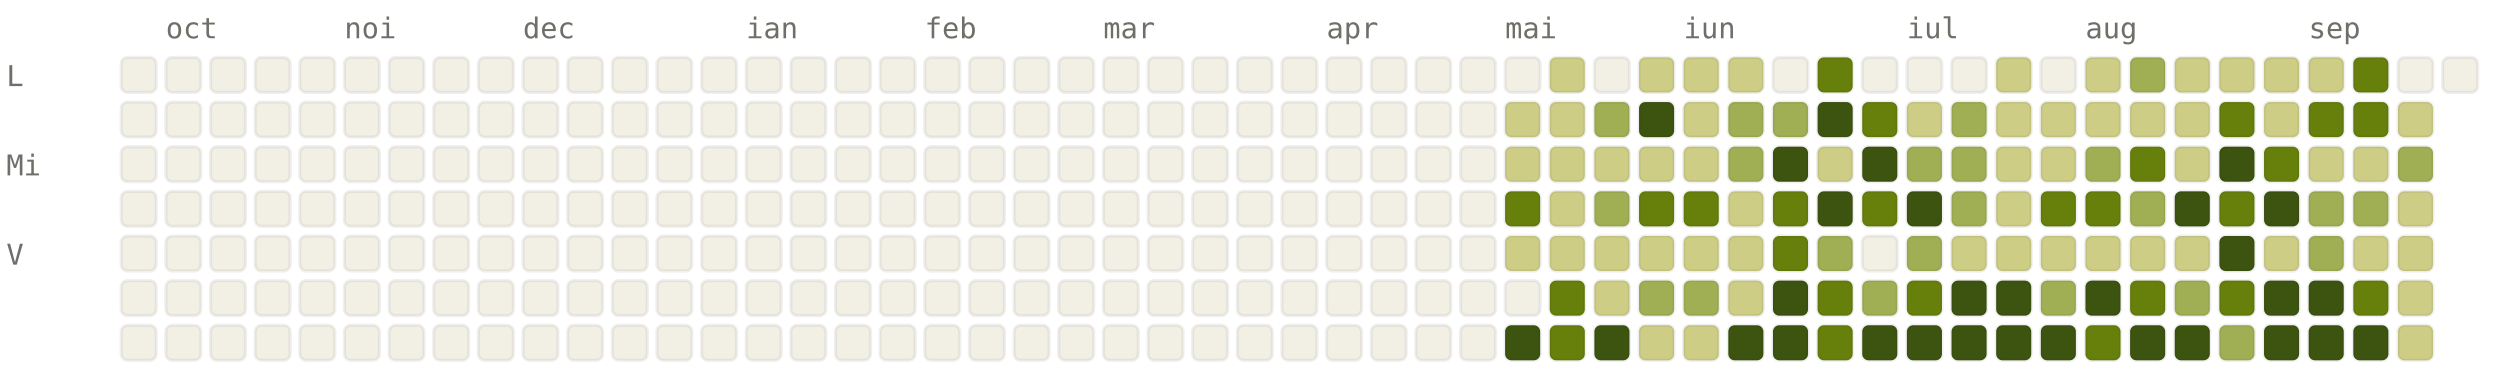
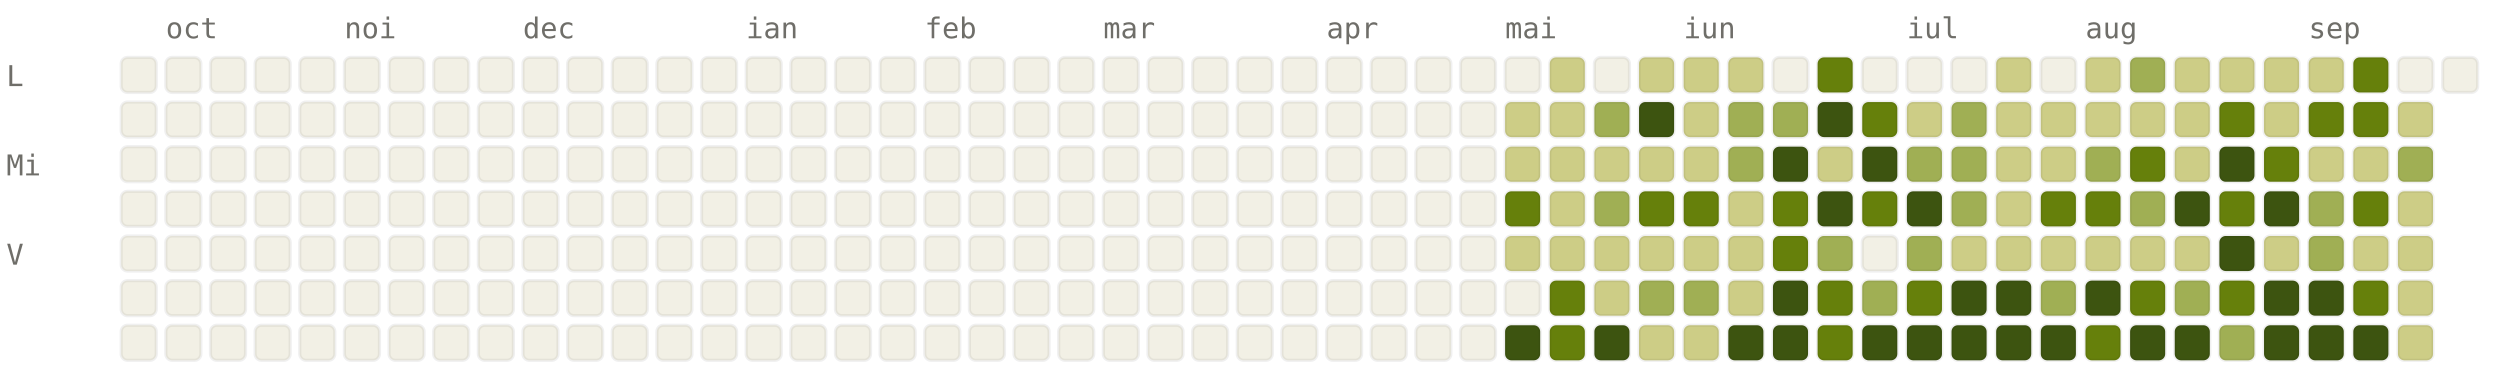
<svg xmlns="http://www.w3.org/2000/svg" viewBox="0 0 784 120" width="784" height="120" font-family="ui-monospace, SFMono-Regular, Menlo, monospace" font-size="9">
  <style>.l0{fill:#F2F0E5;stroke:rgba(0,0,0,0.06)}.l1{fill:#CDCD86;stroke:rgba(0,0,0,0.06)}.l2{fill:#A0AF54;stroke:rgba(0,0,0,0.06)}.l3{fill:#66800B;stroke:rgba(0,0,0,0.06)}.l4{fill:#3D5410;stroke:rgba(0,0,0,0.06)}.lbl{fill:#6F6E69}@media (prefers-color-scheme: dark){.l0{fill:#1C1B1A;stroke:rgba(255,255,255,0.04)}.l1{fill:#2A3D11;stroke:rgba(255,255,255,0.04)}.l2{fill:#4D6B0E;stroke:rgba(255,255,255,0.04)}.l3{fill:#879A39;stroke:rgba(255,255,255,0.04)}.l4{fill:#CDCD86;stroke:rgba(255,255,255,0.04)}.lbl{fill:#878580}}</style>
  <text x="52" y="12" class="lbl">oct</text>
  <text x="108" y="12" class="lbl">noi</text>
  <text x="164" y="12" class="lbl">dec</text>
  <text x="234" y="12" class="lbl">ian</text>
  <text x="290" y="12" class="lbl">feb</text>
  <text x="346" y="12" class="lbl">mar</text>
  <text x="416" y="12" class="lbl">apr</text>
  <text x="472" y="12" class="lbl">mai</text>
  <text x="528" y="12" class="lbl">iun</text>
  <text x="598" y="12" class="lbl">iul</text>
  <text x="654" y="12" class="lbl">aug</text>
  <text x="724" y="12" class="lbl">sep</text>
  <text x="2" y="27" class="lbl">L</text>
  <text x="2" y="55" class="lbl">Mi</text>
  <text x="2" y="83" class="lbl">V</text>
  <rect x="38" y="18" width="11" height="11" rx="2" ry="2" class="l0" />
  <rect x="38" y="32" width="11" height="11" rx="2" ry="2" class="l0" />
  <rect x="38" y="46" width="11" height="11" rx="2" ry="2" class="l0" />
  <rect x="38" y="60" width="11" height="11" rx="2" ry="2" class="l0" />
  <rect x="38" y="74" width="11" height="11" rx="2" ry="2" class="l0" />
  <rect x="38" y="88" width="11" height="11" rx="2" ry="2" class="l0" />
  <rect x="38" y="102" width="11" height="11" rx="2" ry="2" class="l0" />
  <rect x="52" y="18" width="11" height="11" rx="2" ry="2" class="l0" />
  <rect x="52" y="32" width="11" height="11" rx="2" ry="2" class="l0" />
  <rect x="52" y="46" width="11" height="11" rx="2" ry="2" class="l0" />
  <rect x="52" y="60" width="11" height="11" rx="2" ry="2" class="l0" />
  <rect x="52" y="74" width="11" height="11" rx="2" ry="2" class="l0" />
  <rect x="52" y="88" width="11" height="11" rx="2" ry="2" class="l0" />
  <rect x="52" y="102" width="11" height="11" rx="2" ry="2" class="l0" />
  <rect x="66" y="18" width="11" height="11" rx="2" ry="2" class="l0" />
  <rect x="66" y="32" width="11" height="11" rx="2" ry="2" class="l0" />
  <rect x="66" y="46" width="11" height="11" rx="2" ry="2" class="l0" />
  <rect x="66" y="60" width="11" height="11" rx="2" ry="2" class="l0" />
  <rect x="66" y="74" width="11" height="11" rx="2" ry="2" class="l0" />
  <rect x="66" y="88" width="11" height="11" rx="2" ry="2" class="l0" />
  <rect x="66" y="102" width="11" height="11" rx="2" ry="2" class="l0" />
  <rect x="80" y="18" width="11" height="11" rx="2" ry="2" class="l0" />
  <rect x="80" y="32" width="11" height="11" rx="2" ry="2" class="l0" />
  <rect x="80" y="46" width="11" height="11" rx="2" ry="2" class="l0" />
  <rect x="80" y="60" width="11" height="11" rx="2" ry="2" class="l0" />
  <rect x="80" y="74" width="11" height="11" rx="2" ry="2" class="l0" />
  <rect x="80" y="88" width="11" height="11" rx="2" ry="2" class="l0" />
  <rect x="80" y="102" width="11" height="11" rx="2" ry="2" class="l0" />
  <rect x="94" y="18" width="11" height="11" rx="2" ry="2" class="l0" />
  <rect x="94" y="32" width="11" height="11" rx="2" ry="2" class="l0" />
  <rect x="94" y="46" width="11" height="11" rx="2" ry="2" class="l0" />
  <rect x="94" y="60" width="11" height="11" rx="2" ry="2" class="l0" />
  <rect x="94" y="74" width="11" height="11" rx="2" ry="2" class="l0" />
  <rect x="94" y="88" width="11" height="11" rx="2" ry="2" class="l0" />
  <rect x="94" y="102" width="11" height="11" rx="2" ry="2" class="l0" />
  <rect x="108" y="18" width="11" height="11" rx="2" ry="2" class="l0" />
  <rect x="108" y="32" width="11" height="11" rx="2" ry="2" class="l0" />
  <rect x="108" y="46" width="11" height="11" rx="2" ry="2" class="l0" />
  <rect x="108" y="60" width="11" height="11" rx="2" ry="2" class="l0" />
  <rect x="108" y="74" width="11" height="11" rx="2" ry="2" class="l0" />
  <rect x="108" y="88" width="11" height="11" rx="2" ry="2" class="l0" />
  <rect x="108" y="102" width="11" height="11" rx="2" ry="2" class="l0" />
  <rect x="122" y="18" width="11" height="11" rx="2" ry="2" class="l0" />
  <rect x="122" y="32" width="11" height="11" rx="2" ry="2" class="l0" />
  <rect x="122" y="46" width="11" height="11" rx="2" ry="2" class="l0" />
  <rect x="122" y="60" width="11" height="11" rx="2" ry="2" class="l0" />
  <rect x="122" y="74" width="11" height="11" rx="2" ry="2" class="l0" />
  <rect x="122" y="88" width="11" height="11" rx="2" ry="2" class="l0" />
  <rect x="122" y="102" width="11" height="11" rx="2" ry="2" class="l0" />
  <rect x="136" y="18" width="11" height="11" rx="2" ry="2" class="l0" />
  <rect x="136" y="32" width="11" height="11" rx="2" ry="2" class="l0" />
  <rect x="136" y="46" width="11" height="11" rx="2" ry="2" class="l0" />
  <rect x="136" y="60" width="11" height="11" rx="2" ry="2" class="l0" />
  <rect x="136" y="74" width="11" height="11" rx="2" ry="2" class="l0" />
  <rect x="136" y="88" width="11" height="11" rx="2" ry="2" class="l0" />
  <rect x="136" y="102" width="11" height="11" rx="2" ry="2" class="l0" />
  <rect x="150" y="18" width="11" height="11" rx="2" ry="2" class="l0" />
  <rect x="150" y="32" width="11" height="11" rx="2" ry="2" class="l0" />
  <rect x="150" y="46" width="11" height="11" rx="2" ry="2" class="l0" />
  <rect x="150" y="60" width="11" height="11" rx="2" ry="2" class="l0" />
  <rect x="150" y="74" width="11" height="11" rx="2" ry="2" class="l0" />
  <rect x="150" y="88" width="11" height="11" rx="2" ry="2" class="l0" />
  <rect x="150" y="102" width="11" height="11" rx="2" ry="2" class="l0" />
  <rect x="164" y="18" width="11" height="11" rx="2" ry="2" class="l0" />
  <rect x="164" y="32" width="11" height="11" rx="2" ry="2" class="l0" />
  <rect x="164" y="46" width="11" height="11" rx="2" ry="2" class="l0" />
  <rect x="164" y="60" width="11" height="11" rx="2" ry="2" class="l0" />
  <rect x="164" y="74" width="11" height="11" rx="2" ry="2" class="l0" />
  <rect x="164" y="88" width="11" height="11" rx="2" ry="2" class="l0" />
  <rect x="164" y="102" width="11" height="11" rx="2" ry="2" class="l0" />
  <rect x="178" y="18" width="11" height="11" rx="2" ry="2" class="l0" />
  <rect x="178" y="32" width="11" height="11" rx="2" ry="2" class="l0" />
  <rect x="178" y="46" width="11" height="11" rx="2" ry="2" class="l0" />
  <rect x="178" y="60" width="11" height="11" rx="2" ry="2" class="l0" />
  <rect x="178" y="74" width="11" height="11" rx="2" ry="2" class="l0" />
  <rect x="178" y="88" width="11" height="11" rx="2" ry="2" class="l0" />
  <rect x="178" y="102" width="11" height="11" rx="2" ry="2" class="l0" />
  <rect x="192" y="18" width="11" height="11" rx="2" ry="2" class="l0" />
  <rect x="192" y="32" width="11" height="11" rx="2" ry="2" class="l0" />
  <rect x="192" y="46" width="11" height="11" rx="2" ry="2" class="l0" />
  <rect x="192" y="60" width="11" height="11" rx="2" ry="2" class="l0" />
  <rect x="192" y="74" width="11" height="11" rx="2" ry="2" class="l0" />
  <rect x="192" y="88" width="11" height="11" rx="2" ry="2" class="l0" />
  <rect x="192" y="102" width="11" height="11" rx="2" ry="2" class="l0" />
  <rect x="206" y="18" width="11" height="11" rx="2" ry="2" class="l0" />
  <rect x="206" y="32" width="11" height="11" rx="2" ry="2" class="l0" />
  <rect x="206" y="46" width="11" height="11" rx="2" ry="2" class="l0" />
  <rect x="206" y="60" width="11" height="11" rx="2" ry="2" class="l0" />
  <rect x="206" y="74" width="11" height="11" rx="2" ry="2" class="l0" />
  <rect x="206" y="88" width="11" height="11" rx="2" ry="2" class="l0" />
  <rect x="206" y="102" width="11" height="11" rx="2" ry="2" class="l0" />
  <rect x="220" y="18" width="11" height="11" rx="2" ry="2" class="l0" />
  <rect x="220" y="32" width="11" height="11" rx="2" ry="2" class="l0" />
  <rect x="220" y="46" width="11" height="11" rx="2" ry="2" class="l0" />
  <rect x="220" y="60" width="11" height="11" rx="2" ry="2" class="l0" />
  <rect x="220" y="74" width="11" height="11" rx="2" ry="2" class="l0" />
  <rect x="220" y="88" width="11" height="11" rx="2" ry="2" class="l0" />
  <rect x="220" y="102" width="11" height="11" rx="2" ry="2" class="l0" />
  <rect x="234" y="18" width="11" height="11" rx="2" ry="2" class="l0" />
  <rect x="234" y="32" width="11" height="11" rx="2" ry="2" class="l0" />
  <rect x="234" y="46" width="11" height="11" rx="2" ry="2" class="l0" />
  <rect x="234" y="60" width="11" height="11" rx="2" ry="2" class="l0" />
  <rect x="234" y="74" width="11" height="11" rx="2" ry="2" class="l0" />
  <rect x="234" y="88" width="11" height="11" rx="2" ry="2" class="l0" />
  <rect x="234" y="102" width="11" height="11" rx="2" ry="2" class="l0" />
  <rect x="248" y="18" width="11" height="11" rx="2" ry="2" class="l0" />
  <rect x="248" y="32" width="11" height="11" rx="2" ry="2" class="l0" />
  <rect x="248" y="46" width="11" height="11" rx="2" ry="2" class="l0" />
  <rect x="248" y="60" width="11" height="11" rx="2" ry="2" class="l0" />
  <rect x="248" y="74" width="11" height="11" rx="2" ry="2" class="l0" />
  <rect x="248" y="88" width="11" height="11" rx="2" ry="2" class="l0" />
  <rect x="248" y="102" width="11" height="11" rx="2" ry="2" class="l0" />
  <rect x="262" y="18" width="11" height="11" rx="2" ry="2" class="l0" />
  <rect x="262" y="32" width="11" height="11" rx="2" ry="2" class="l0" />
  <rect x="262" y="46" width="11" height="11" rx="2" ry="2" class="l0" />
  <rect x="262" y="60" width="11" height="11" rx="2" ry="2" class="l0" />
  <rect x="262" y="74" width="11" height="11" rx="2" ry="2" class="l0" />
  <rect x="262" y="88" width="11" height="11" rx="2" ry="2" class="l0" />
  <rect x="262" y="102" width="11" height="11" rx="2" ry="2" class="l0" />
  <rect x="276" y="18" width="11" height="11" rx="2" ry="2" class="l0" />
  <rect x="276" y="32" width="11" height="11" rx="2" ry="2" class="l0" />
  <rect x="276" y="46" width="11" height="11" rx="2" ry="2" class="l0" />
  <rect x="276" y="60" width="11" height="11" rx="2" ry="2" class="l0" />
  <rect x="276" y="74" width="11" height="11" rx="2" ry="2" class="l0" />
  <rect x="276" y="88" width="11" height="11" rx="2" ry="2" class="l0" />
  <rect x="276" y="102" width="11" height="11" rx="2" ry="2" class="l0" />
  <rect x="290" y="18" width="11" height="11" rx="2" ry="2" class="l0" />
  <rect x="290" y="32" width="11" height="11" rx="2" ry="2" class="l0" />
  <rect x="290" y="46" width="11" height="11" rx="2" ry="2" class="l0" />
  <rect x="290" y="60" width="11" height="11" rx="2" ry="2" class="l0" />
  <rect x="290" y="74" width="11" height="11" rx="2" ry="2" class="l0" />
  <rect x="290" y="88" width="11" height="11" rx="2" ry="2" class="l0" />
  <rect x="290" y="102" width="11" height="11" rx="2" ry="2" class="l0" />
  <rect x="304" y="18" width="11" height="11" rx="2" ry="2" class="l0" />
  <rect x="304" y="32" width="11" height="11" rx="2" ry="2" class="l0" />
  <rect x="304" y="46" width="11" height="11" rx="2" ry="2" class="l0" />
  <rect x="304" y="60" width="11" height="11" rx="2" ry="2" class="l0" />
  <rect x="304" y="74" width="11" height="11" rx="2" ry="2" class="l0" />
  <rect x="304" y="88" width="11" height="11" rx="2" ry="2" class="l0" />
  <rect x="304" y="102" width="11" height="11" rx="2" ry="2" class="l0" />
  <rect x="318" y="18" width="11" height="11" rx="2" ry="2" class="l0" />
  <rect x="318" y="32" width="11" height="11" rx="2" ry="2" class="l0" />
  <rect x="318" y="46" width="11" height="11" rx="2" ry="2" class="l0" />
  <rect x="318" y="60" width="11" height="11" rx="2" ry="2" class="l0" />
  <rect x="318" y="74" width="11" height="11" rx="2" ry="2" class="l0" />
  <rect x="318" y="88" width="11" height="11" rx="2" ry="2" class="l0" />
  <rect x="318" y="102" width="11" height="11" rx="2" ry="2" class="l0" />
  <rect x="332" y="18" width="11" height="11" rx="2" ry="2" class="l0" />
  <rect x="332" y="32" width="11" height="11" rx="2" ry="2" class="l0" />
  <rect x="332" y="46" width="11" height="11" rx="2" ry="2" class="l0" />
  <rect x="332" y="60" width="11" height="11" rx="2" ry="2" class="l0" />
  <rect x="332" y="74" width="11" height="11" rx="2" ry="2" class="l0" />
  <rect x="332" y="88" width="11" height="11" rx="2" ry="2" class="l0" />
  <rect x="332" y="102" width="11" height="11" rx="2" ry="2" class="l0" />
  <rect x="346" y="18" width="11" height="11" rx="2" ry="2" class="l0" />
  <rect x="346" y="32" width="11" height="11" rx="2" ry="2" class="l0" />
  <rect x="346" y="46" width="11" height="11" rx="2" ry="2" class="l0" />
  <rect x="346" y="60" width="11" height="11" rx="2" ry="2" class="l0" />
  <rect x="346" y="74" width="11" height="11" rx="2" ry="2" class="l0" />
  <rect x="346" y="88" width="11" height="11" rx="2" ry="2" class="l0" />
  <rect x="346" y="102" width="11" height="11" rx="2" ry="2" class="l0" />
  <rect x="360" y="18" width="11" height="11" rx="2" ry="2" class="l0" />
  <rect x="360" y="32" width="11" height="11" rx="2" ry="2" class="l0" />
  <rect x="360" y="46" width="11" height="11" rx="2" ry="2" class="l0" />
  <rect x="360" y="60" width="11" height="11" rx="2" ry="2" class="l0" />
  <rect x="360" y="74" width="11" height="11" rx="2" ry="2" class="l0" />
  <rect x="360" y="88" width="11" height="11" rx="2" ry="2" class="l0" />
  <rect x="360" y="102" width="11" height="11" rx="2" ry="2" class="l0" />
  <rect x="374" y="18" width="11" height="11" rx="2" ry="2" class="l0" />
  <rect x="374" y="32" width="11" height="11" rx="2" ry="2" class="l0" />
  <rect x="374" y="46" width="11" height="11" rx="2" ry="2" class="l0" />
  <rect x="374" y="60" width="11" height="11" rx="2" ry="2" class="l0" />
  <rect x="374" y="74" width="11" height="11" rx="2" ry="2" class="l0" />
  <rect x="374" y="88" width="11" height="11" rx="2" ry="2" class="l0" />
  <rect x="374" y="102" width="11" height="11" rx="2" ry="2" class="l0" />
  <rect x="388" y="18" width="11" height="11" rx="2" ry="2" class="l0" />
  <rect x="388" y="32" width="11" height="11" rx="2" ry="2" class="l0" />
  <rect x="388" y="46" width="11" height="11" rx="2" ry="2" class="l0" />
  <rect x="388" y="60" width="11" height="11" rx="2" ry="2" class="l0" />
  <rect x="388" y="74" width="11" height="11" rx="2" ry="2" class="l0" />
  <rect x="388" y="88" width="11" height="11" rx="2" ry="2" class="l0" />
  <rect x="388" y="102" width="11" height="11" rx="2" ry="2" class="l0" />
  <rect x="402" y="18" width="11" height="11" rx="2" ry="2" class="l0" />
  <rect x="402" y="32" width="11" height="11" rx="2" ry="2" class="l0" />
  <rect x="402" y="46" width="11" height="11" rx="2" ry="2" class="l0" />
  <rect x="402" y="60" width="11" height="11" rx="2" ry="2" class="l0" />
  <rect x="402" y="74" width="11" height="11" rx="2" ry="2" class="l0" />
  <rect x="402" y="88" width="11" height="11" rx="2" ry="2" class="l0" />
  <rect x="402" y="102" width="11" height="11" rx="2" ry="2" class="l0" />
  <rect x="416" y="18" width="11" height="11" rx="2" ry="2" class="l0" />
  <rect x="416" y="32" width="11" height="11" rx="2" ry="2" class="l0" />
  <rect x="416" y="46" width="11" height="11" rx="2" ry="2" class="l0" />
  <rect x="416" y="60" width="11" height="11" rx="2" ry="2" class="l0" />
  <rect x="416" y="74" width="11" height="11" rx="2" ry="2" class="l0" />
  <rect x="416" y="88" width="11" height="11" rx="2" ry="2" class="l0" />
  <rect x="416" y="102" width="11" height="11" rx="2" ry="2" class="l0" />
  <rect x="430" y="18" width="11" height="11" rx="2" ry="2" class="l0" />
  <rect x="430" y="32" width="11" height="11" rx="2" ry="2" class="l0" />
  <rect x="430" y="46" width="11" height="11" rx="2" ry="2" class="l0" />
  <rect x="430" y="60" width="11" height="11" rx="2" ry="2" class="l0" />
  <rect x="430" y="74" width="11" height="11" rx="2" ry="2" class="l0" />
  <rect x="430" y="88" width="11" height="11" rx="2" ry="2" class="l0" />
  <rect x="430" y="102" width="11" height="11" rx="2" ry="2" class="l0" />
  <rect x="444" y="18" width="11" height="11" rx="2" ry="2" class="l0" />
  <rect x="444" y="32" width="11" height="11" rx="2" ry="2" class="l0" />
  <rect x="444" y="46" width="11" height="11" rx="2" ry="2" class="l0" />
  <rect x="444" y="60" width="11" height="11" rx="2" ry="2" class="l0" />
  <rect x="444" y="74" width="11" height="11" rx="2" ry="2" class="l0" />
  <rect x="444" y="88" width="11" height="11" rx="2" ry="2" class="l0" />
  <rect x="444" y="102" width="11" height="11" rx="2" ry="2" class="l0" />
  <rect x="458" y="18" width="11" height="11" rx="2" ry="2" class="l0" />
  <rect x="458" y="32" width="11" height="11" rx="2" ry="2" class="l0" />
  <rect x="458" y="46" width="11" height="11" rx="2" ry="2" class="l0" />
  <rect x="458" y="60" width="11" height="11" rx="2" ry="2" class="l0" />
  <rect x="458" y="74" width="11" height="11" rx="2" ry="2" class="l0" />
  <rect x="458" y="88" width="11" height="11" rx="2" ry="2" class="l0" />
  <rect x="458" y="102" width="11" height="11" rx="2" ry="2" class="l0" />
  <rect x="472" y="18" width="11" height="11" rx="2" ry="2" class="l0" />
  <rect x="472" y="32" width="11" height="11" rx="2" ry="2" class="l1" />
  <rect x="472" y="46" width="11" height="11" rx="2" ry="2" class="l1" />
  <rect x="472" y="60" width="11" height="11" rx="2" ry="2" class="l3" />
  <rect x="472" y="74" width="11" height="11" rx="2" ry="2" class="l1" />
  <rect x="472" y="88" width="11" height="11" rx="2" ry="2" class="l0" />
  <rect x="472" y="102" width="11" height="11" rx="2" ry="2" class="l4" />
  <rect x="486" y="18" width="11" height="11" rx="2" ry="2" class="l1" />
  <rect x="486" y="32" width="11" height="11" rx="2" ry="2" class="l1" />
  <rect x="486" y="46" width="11" height="11" rx="2" ry="2" class="l1" />
  <rect x="486" y="60" width="11" height="11" rx="2" ry="2" class="l1" />
  <rect x="486" y="74" width="11" height="11" rx="2" ry="2" class="l1" />
  <rect x="486" y="88" width="11" height="11" rx="2" ry="2" class="l3" />
  <rect x="486" y="102" width="11" height="11" rx="2" ry="2" class="l3" />
  <rect x="500" y="18" width="11" height="11" rx="2" ry="2" class="l0" />
  <rect x="500" y="32" width="11" height="11" rx="2" ry="2" class="l2" />
  <rect x="500" y="46" width="11" height="11" rx="2" ry="2" class="l1" />
  <rect x="500" y="60" width="11" height="11" rx="2" ry="2" class="l2" />
  <rect x="500" y="74" width="11" height="11" rx="2" ry="2" class="l1" />
  <rect x="500" y="88" width="11" height="11" rx="2" ry="2" class="l1" />
  <rect x="500" y="102" width="11" height="11" rx="2" ry="2" class="l4" />
  <rect x="514" y="18" width="11" height="11" rx="2" ry="2" class="l1" />
  <rect x="514" y="32" width="11" height="11" rx="2" ry="2" class="l4" />
  <rect x="514" y="46" width="11" height="11" rx="2" ry="2" class="l1" />
  <rect x="514" y="60" width="11" height="11" rx="2" ry="2" class="l3" />
  <rect x="514" y="74" width="11" height="11" rx="2" ry="2" class="l1" />
  <rect x="514" y="88" width="11" height="11" rx="2" ry="2" class="l2" />
  <rect x="514" y="102" width="11" height="11" rx="2" ry="2" class="l1" />
  <rect x="528" y="18" width="11" height="11" rx="2" ry="2" class="l1" />
  <rect x="528" y="32" width="11" height="11" rx="2" ry="2" class="l1" />
  <rect x="528" y="46" width="11" height="11" rx="2" ry="2" class="l1" />
  <rect x="528" y="60" width="11" height="11" rx="2" ry="2" class="l3" />
  <rect x="528" y="74" width="11" height="11" rx="2" ry="2" class="l1" />
  <rect x="528" y="88" width="11" height="11" rx="2" ry="2" class="l2" />
  <rect x="528" y="102" width="11" height="11" rx="2" ry="2" class="l1" />
  <rect x="542" y="18" width="11" height="11" rx="2" ry="2" class="l1" />
  <rect x="542" y="32" width="11" height="11" rx="2" ry="2" class="l2" />
  <rect x="542" y="46" width="11" height="11" rx="2" ry="2" class="l2" />
  <rect x="542" y="60" width="11" height="11" rx="2" ry="2" class="l1" />
  <rect x="542" y="74" width="11" height="11" rx="2" ry="2" class="l1" />
  <rect x="542" y="88" width="11" height="11" rx="2" ry="2" class="l1" />
  <rect x="542" y="102" width="11" height="11" rx="2" ry="2" class="l4" />
  <rect x="556" y="18" width="11" height="11" rx="2" ry="2" class="l0" />
  <rect x="556" y="32" width="11" height="11" rx="2" ry="2" class="l2" />
  <rect x="556" y="46" width="11" height="11" rx="2" ry="2" class="l4" />
  <rect x="556" y="60" width="11" height="11" rx="2" ry="2" class="l3" />
  <rect x="556" y="74" width="11" height="11" rx="2" ry="2" class="l3" />
  <rect x="556" y="88" width="11" height="11" rx="2" ry="2" class="l4" />
  <rect x="556" y="102" width="11" height="11" rx="2" ry="2" class="l4" />
  <rect x="570" y="18" width="11" height="11" rx="2" ry="2" class="l3" />
  <rect x="570" y="32" width="11" height="11" rx="2" ry="2" class="l4" />
  <rect x="570" y="46" width="11" height="11" rx="2" ry="2" class="l1" />
  <rect x="570" y="60" width="11" height="11" rx="2" ry="2" class="l4" />
  <rect x="570" y="74" width="11" height="11" rx="2" ry="2" class="l2" />
  <rect x="570" y="88" width="11" height="11" rx="2" ry="2" class="l3" />
  <rect x="570" y="102" width="11" height="11" rx="2" ry="2" class="l3" />
  <rect x="584" y="18" width="11" height="11" rx="2" ry="2" class="l0" />
  <rect x="584" y="32" width="11" height="11" rx="2" ry="2" class="l3" />
  <rect x="584" y="46" width="11" height="11" rx="2" ry="2" class="l4" />
  <rect x="584" y="60" width="11" height="11" rx="2" ry="2" class="l3" />
  <rect x="584" y="74" width="11" height="11" rx="2" ry="2" class="l0" />
  <rect x="584" y="88" width="11" height="11" rx="2" ry="2" class="l2" />
  <rect x="584" y="102" width="11" height="11" rx="2" ry="2" class="l4" />
  <rect x="598" y="18" width="11" height="11" rx="2" ry="2" class="l0" />
  <rect x="598" y="32" width="11" height="11" rx="2" ry="2" class="l1" />
  <rect x="598" y="46" width="11" height="11" rx="2" ry="2" class="l2" />
  <rect x="598" y="60" width="11" height="11" rx="2" ry="2" class="l4" />
  <rect x="598" y="74" width="11" height="11" rx="2" ry="2" class="l2" />
  <rect x="598" y="88" width="11" height="11" rx="2" ry="2" class="l3" />
  <rect x="598" y="102" width="11" height="11" rx="2" ry="2" class="l4" />
  <rect x="612" y="18" width="11" height="11" rx="2" ry="2" class="l0" />
  <rect x="612" y="32" width="11" height="11" rx="2" ry="2" class="l2" />
  <rect x="612" y="46" width="11" height="11" rx="2" ry="2" class="l2" />
  <rect x="612" y="60" width="11" height="11" rx="2" ry="2" class="l2" />
  <rect x="612" y="74" width="11" height="11" rx="2" ry="2" class="l1" />
  <rect x="612" y="88" width="11" height="11" rx="2" ry="2" class="l4" />
  <rect x="612" y="102" width="11" height="11" rx="2" ry="2" class="l4" />
  <rect x="626" y="18" width="11" height="11" rx="2" ry="2" class="l1" />
  <rect x="626" y="32" width="11" height="11" rx="2" ry="2" class="l1" />
  <rect x="626" y="46" width="11" height="11" rx="2" ry="2" class="l1" />
  <rect x="626" y="60" width="11" height="11" rx="2" ry="2" class="l1" />
  <rect x="626" y="74" width="11" height="11" rx="2" ry="2" class="l1" />
  <rect x="626" y="88" width="11" height="11" rx="2" ry="2" class="l4" />
  <rect x="626" y="102" width="11" height="11" rx="2" ry="2" class="l4" />
  <rect x="640" y="18" width="11" height="11" rx="2" ry="2" class="l0" />
  <rect x="640" y="32" width="11" height="11" rx="2" ry="2" class="l1" />
  <rect x="640" y="46" width="11" height="11" rx="2" ry="2" class="l1" />
  <rect x="640" y="60" width="11" height="11" rx="2" ry="2" class="l3" />
  <rect x="640" y="74" width="11" height="11" rx="2" ry="2" class="l1" />
  <rect x="640" y="88" width="11" height="11" rx="2" ry="2" class="l2" />
  <rect x="640" y="102" width="11" height="11" rx="2" ry="2" class="l4" />
  <rect x="654" y="18" width="11" height="11" rx="2" ry="2" class="l1" />
  <rect x="654" y="32" width="11" height="11" rx="2" ry="2" class="l1" />
  <rect x="654" y="46" width="11" height="11" rx="2" ry="2" class="l2" />
  <rect x="654" y="60" width="11" height="11" rx="2" ry="2" class="l3" />
  <rect x="654" y="74" width="11" height="11" rx="2" ry="2" class="l1" />
  <rect x="654" y="88" width="11" height="11" rx="2" ry="2" class="l4" />
  <rect x="654" y="102" width="11" height="11" rx="2" ry="2" class="l3" />
  <rect x="668" y="18" width="11" height="11" rx="2" ry="2" class="l2" />
  <rect x="668" y="32" width="11" height="11" rx="2" ry="2" class="l1" />
  <rect x="668" y="46" width="11" height="11" rx="2" ry="2" class="l3" />
  <rect x="668" y="60" width="11" height="11" rx="2" ry="2" class="l2" />
  <rect x="668" y="74" width="11" height="11" rx="2" ry="2" class="l1" />
  <rect x="668" y="88" width="11" height="11" rx="2" ry="2" class="l3" />
  <rect x="668" y="102" width="11" height="11" rx="2" ry="2" class="l4" />
  <rect x="682" y="18" width="11" height="11" rx="2" ry="2" class="l1" />
  <rect x="682" y="32" width="11" height="11" rx="2" ry="2" class="l1" />
  <rect x="682" y="46" width="11" height="11" rx="2" ry="2" class="l1" />
  <rect x="682" y="60" width="11" height="11" rx="2" ry="2" class="l4" />
  <rect x="682" y="74" width="11" height="11" rx="2" ry="2" class="l1" />
  <rect x="682" y="88" width="11" height="11" rx="2" ry="2" class="l2" />
  <rect x="682" y="102" width="11" height="11" rx="2" ry="2" class="l4" />
  <rect x="696" y="18" width="11" height="11" rx="2" ry="2" class="l1" />
  <rect x="696" y="32" width="11" height="11" rx="2" ry="2" class="l3" />
  <rect x="696" y="46" width="11" height="11" rx="2" ry="2" class="l4" />
  <rect x="696" y="60" width="11" height="11" rx="2" ry="2" class="l3" />
  <rect x="696" y="74" width="11" height="11" rx="2" ry="2" class="l4" />
  <rect x="696" y="88" width="11" height="11" rx="2" ry="2" class="l3" />
  <rect x="696" y="102" width="11" height="11" rx="2" ry="2" class="l2" />
  <rect x="710" y="18" width="11" height="11" rx="2" ry="2" class="l1" />
  <rect x="710" y="32" width="11" height="11" rx="2" ry="2" class="l1" />
  <rect x="710" y="46" width="11" height="11" rx="2" ry="2" class="l3" />
  <rect x="710" y="60" width="11" height="11" rx="2" ry="2" class="l4" />
  <rect x="710" y="74" width="11" height="11" rx="2" ry="2" class="l1" />
  <rect x="710" y="88" width="11" height="11" rx="2" ry="2" class="l4" />
  <rect x="710" y="102" width="11" height="11" rx="2" ry="2" class="l4" />
  <rect x="724" y="18" width="11" height="11" rx="2" ry="2" class="l1" />
  <rect x="724" y="32" width="11" height="11" rx="2" ry="2" class="l3" />
  <rect x="724" y="46" width="11" height="11" rx="2" ry="2" class="l1" />
  <rect x="724" y="60" width="11" height="11" rx="2" ry="2" class="l2" />
  <rect x="724" y="74" width="11" height="11" rx="2" ry="2" class="l2" />
  <rect x="724" y="88" width="11" height="11" rx="2" ry="2" class="l4" />
  <rect x="724" y="102" width="11" height="11" rx="2" ry="2" class="l4" />
  <rect x="738" y="18" width="11" height="11" rx="2" ry="2" class="l3" />
  <rect x="738" y="32" width="11" height="11" rx="2" ry="2" class="l3" />
  <rect x="738" y="46" width="11" height="11" rx="2" ry="2" class="l1" />
-   <rect x="738" y="60" width="11" height="11" rx="2" ry="2" class="l2" />
+   <rect x="738" y="60" width="11" height="11" rx="2" ry="2" class="l3" />
  <rect x="738" y="74" width="11" height="11" rx="2" ry="2" class="l1" />
  <rect x="738" y="88" width="11" height="11" rx="2" ry="2" class="l3" />
  <rect x="738" y="102" width="11" height="11" rx="2" ry="2" class="l4" />
  <rect x="752" y="18" width="11" height="11" rx="2" ry="2" class="l0" />
  <rect x="752" y="32" width="11" height="11" rx="2" ry="2" class="l1" />
  <rect x="752" y="46" width="11" height="11" rx="2" ry="2" class="l2" />
  <rect x="752" y="60" width="11" height="11" rx="2" ry="2" class="l1" />
  <rect x="752" y="74" width="11" height="11" rx="2" ry="2" class="l1" />
  <rect x="752" y="88" width="11" height="11" rx="2" ry="2" class="l1" />
  <rect x="752" y="102" width="11" height="11" rx="2" ry="2" class="l1" />
  <rect x="766" y="18" width="11" height="11" rx="2" ry="2" class="l0" />
</svg>
